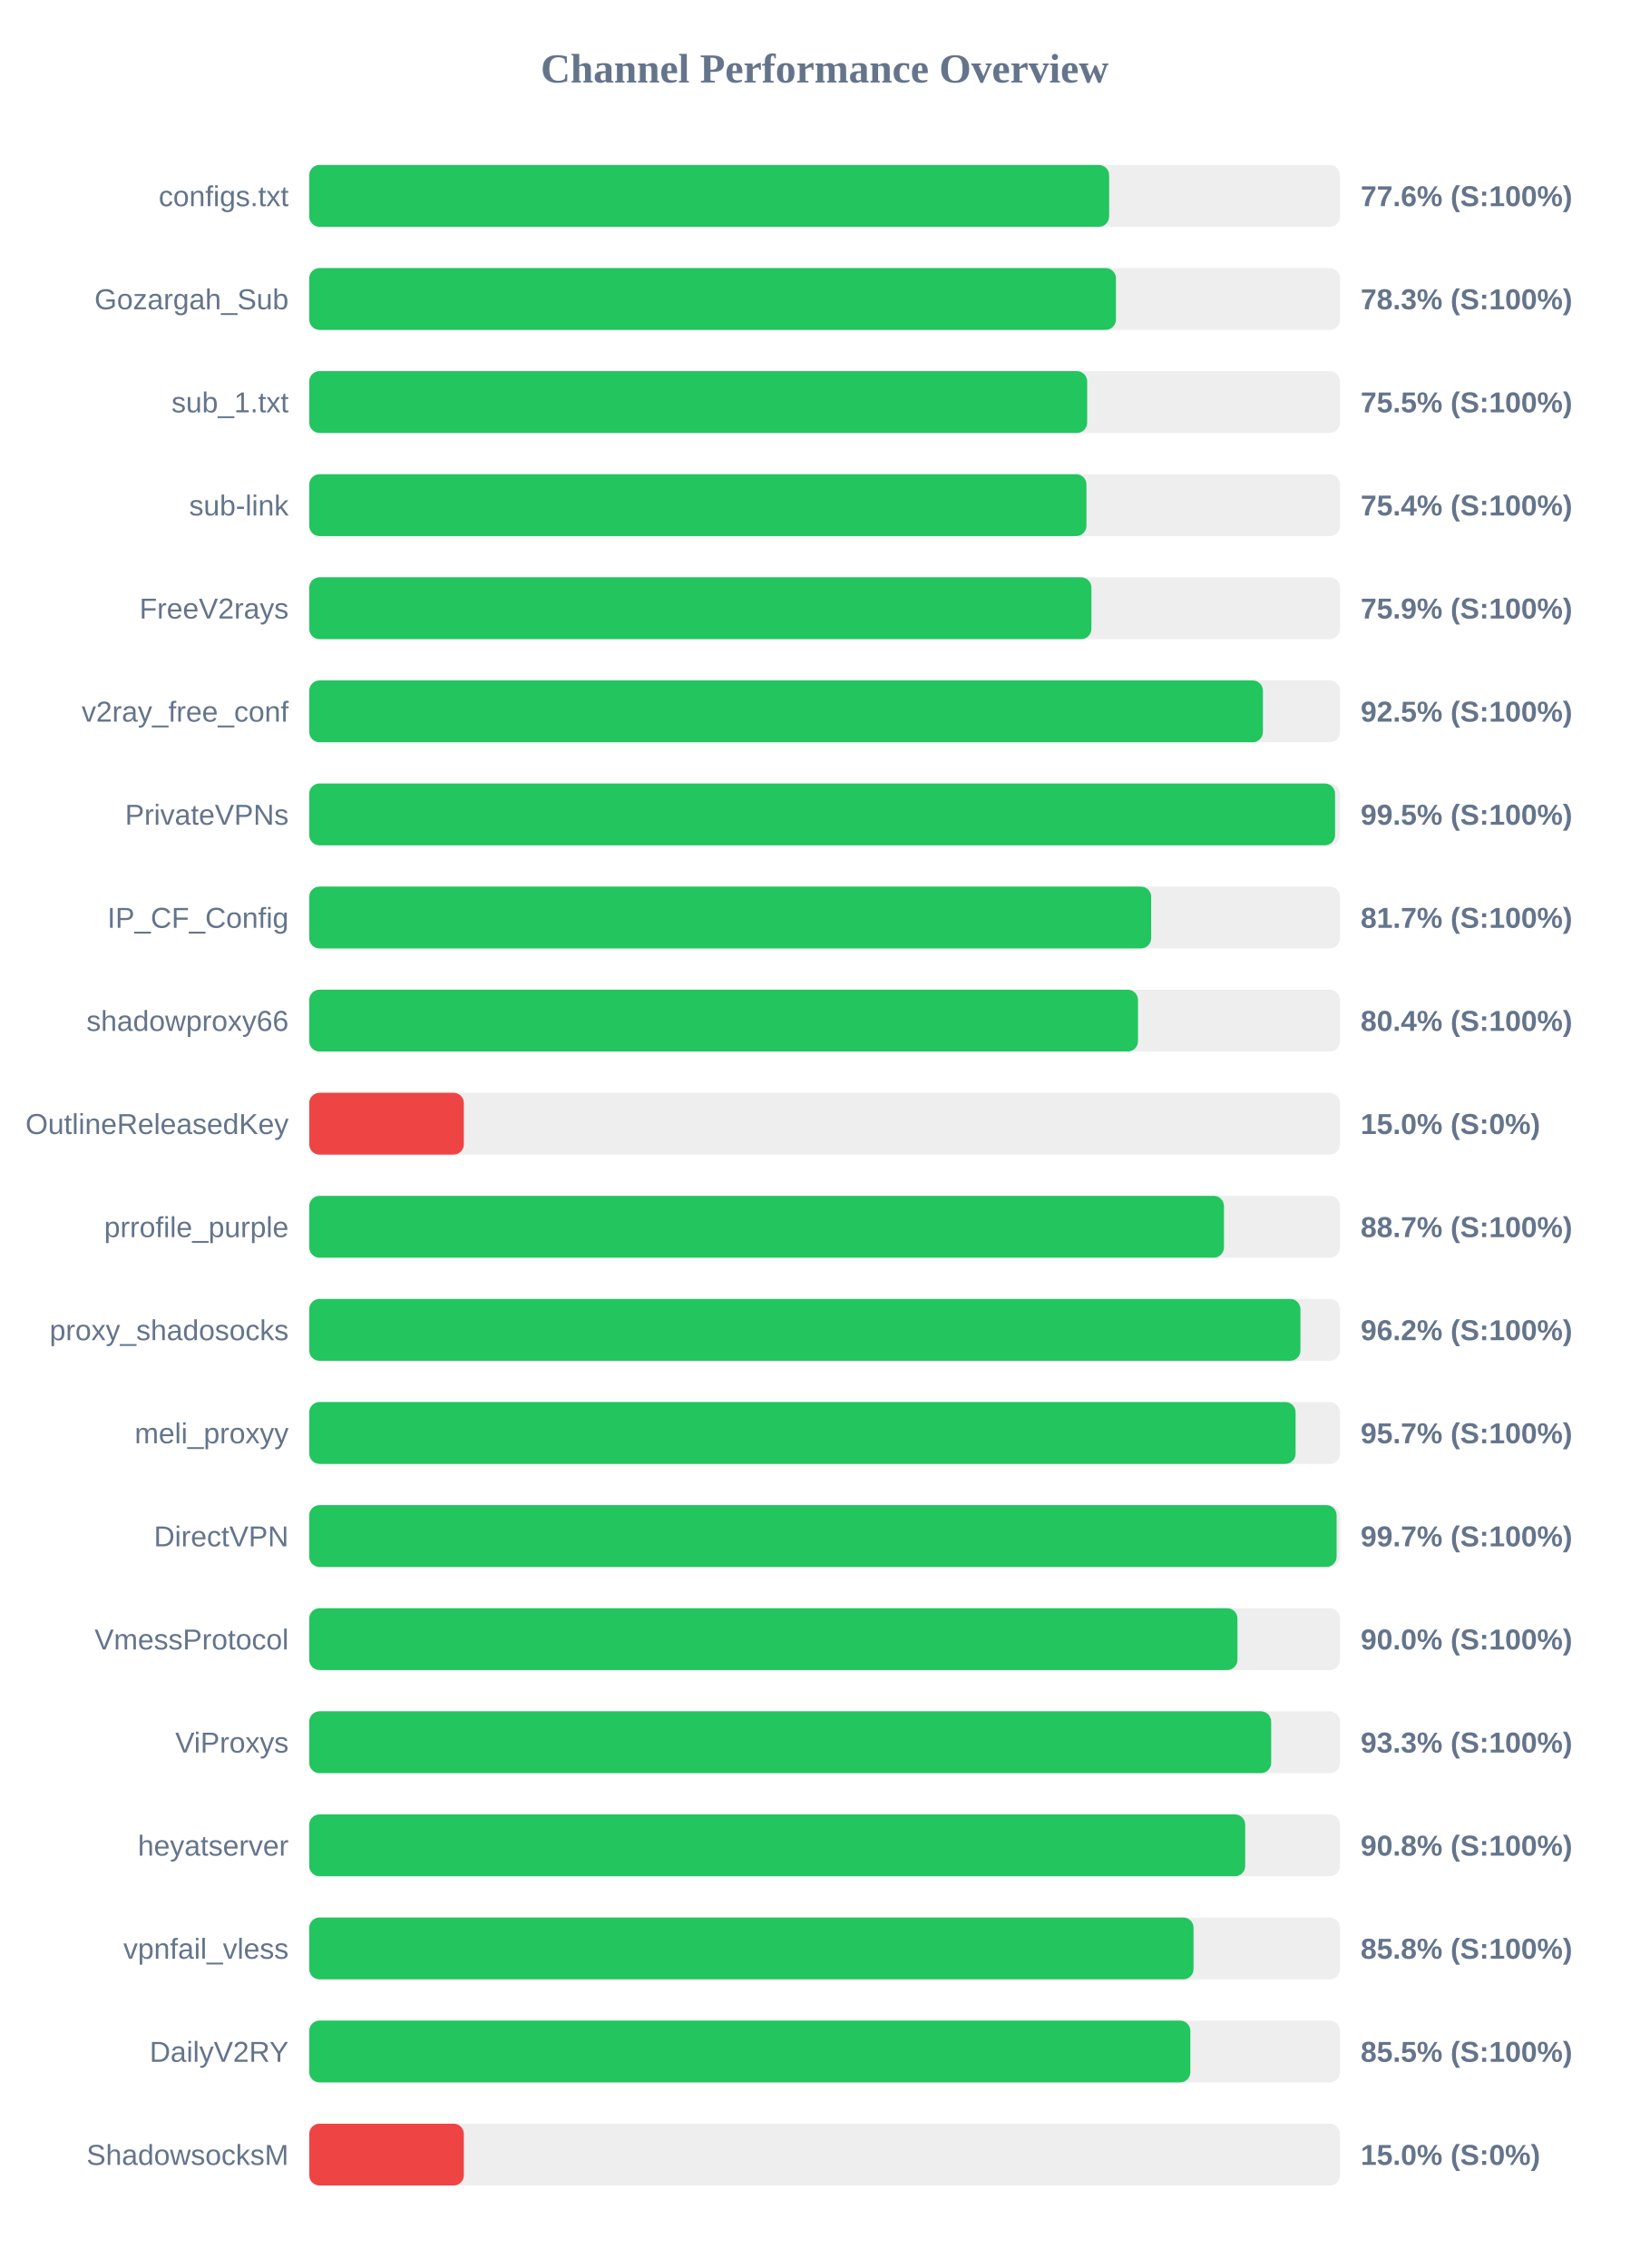
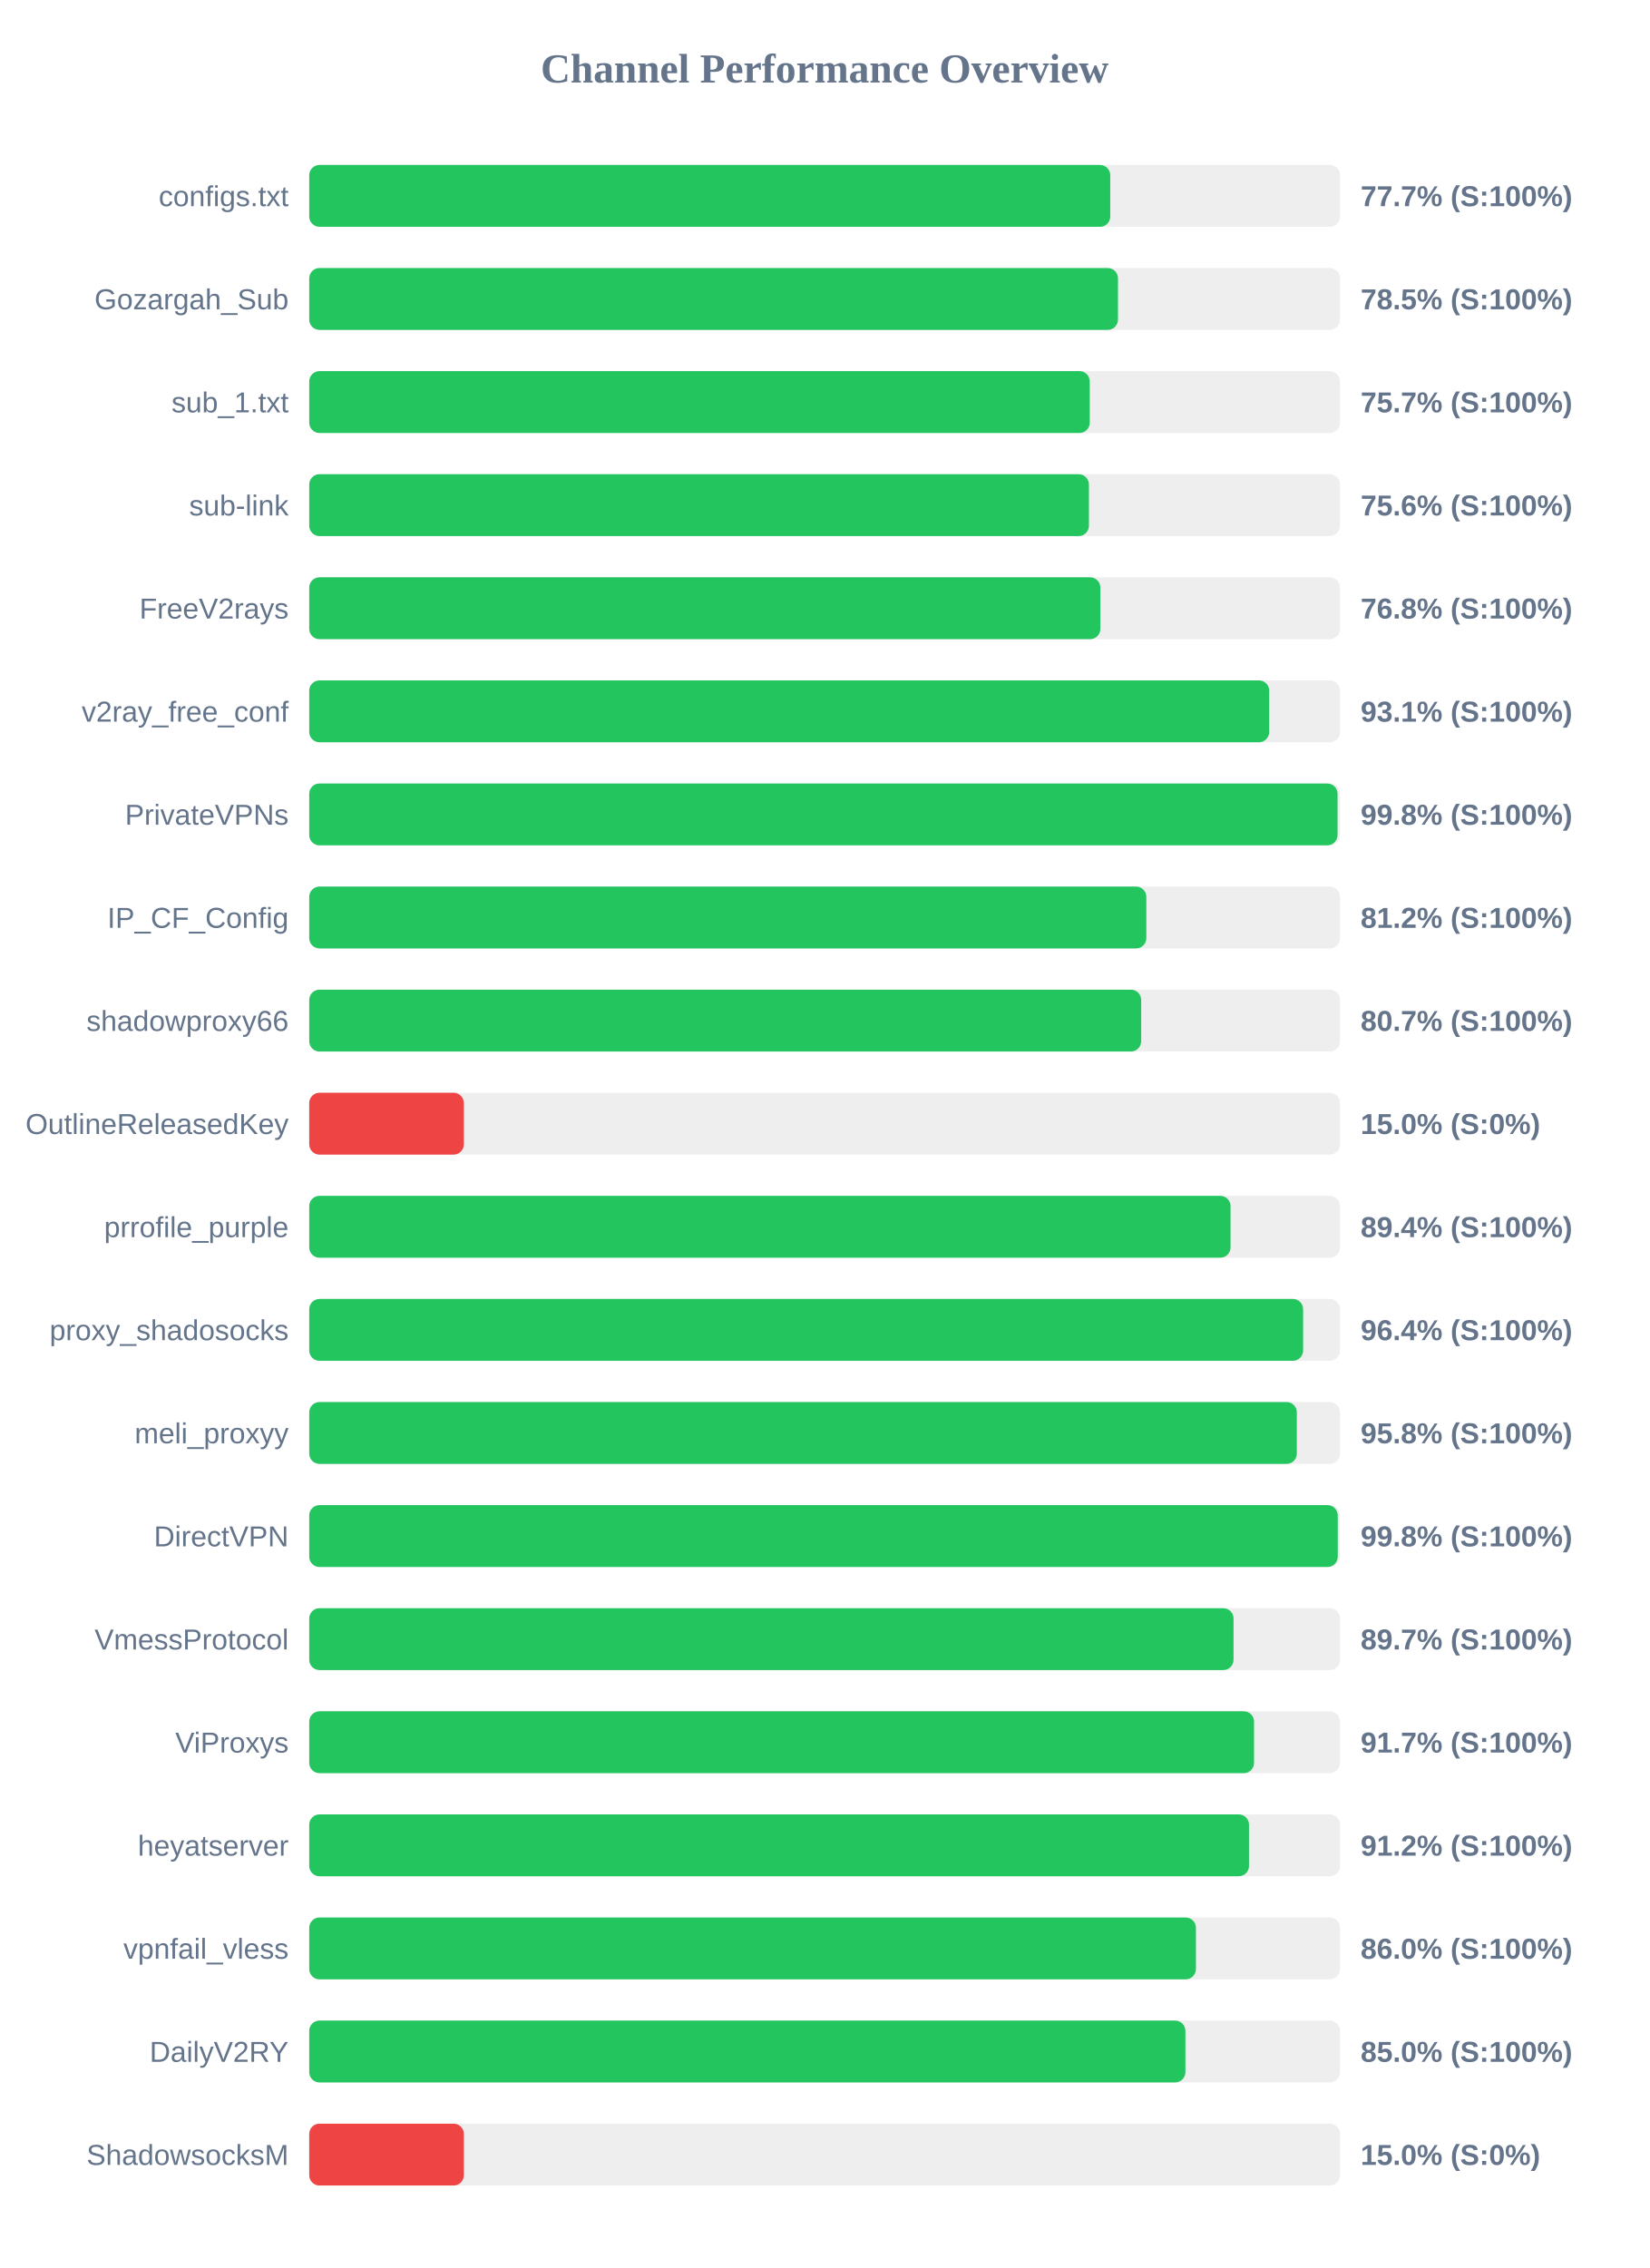
<svg xmlns="http://www.w3.org/2000/svg" width="800" height="1100" version="1.1">
  <style>
        .row { font: 14px Arial; fill: #64748b; }
        .score { font: bold 14px Arial; fill: #64748b; }
    </style>
  <text x="400" y="40" text-anchor="middle" font-size="20px" font-weight="bold" fill="#64748b">Channel Performance Overview</text>
  <rect x="150" y="80" width="500" height="30" fill="#eee" rx="5" />
-   <rect x="150" y="80" width="388.0" height="30" fill="#22c55e" rx="5" />
+   <rect x="150" y="80" width="388.55" height="30" fill="#22c55e" rx="5" />
  <text x="140" y="100" text-anchor="end" class="row">configs.txt</text>
-   <text x="660" y="100" text-anchor="start" class="score">77.6% (S:100%)</text>
+   <text x="660" y="100" text-anchor="start" class="score">77.7% (S:100%)</text>
  <rect x="150" y="130" width="500" height="30" fill="#eee" rx="5" />
-   <rect x="150" y="130" width="391.3" height="30" fill="#22c55e" rx="5" />
+   <rect x="150" y="130" width="392.3" height="30" fill="#22c55e" rx="5" />
  <text x="140" y="150" text-anchor="end" class="row">Gozargah_Sub</text>
-   <text x="660" y="150" text-anchor="start" class="score">78.3% (S:100%)</text>
+   <text x="660" y="150" text-anchor="start" class="score">78.5% (S:100%)</text>
  <rect x="150" y="180" width="500" height="30" fill="#eee" rx="5" />
-   <rect x="150" y="180" width="377.35" height="30" fill="#22c55e" rx="5" />
+   <rect x="150" y="180" width="378.6" height="30" fill="#22c55e" rx="5" />
  <text x="140" y="200" text-anchor="end" class="row">sub_1.txt</text>
-   <text x="660" y="200" text-anchor="start" class="score">75.5% (S:100%)</text>
+   <text x="660" y="200" text-anchor="start" class="score">75.7% (S:100%)</text>
  <rect x="150" y="230" width="500" height="30" fill="#eee" rx="5" />
-   <rect x="150" y="230" width="377.0" height="30" fill="#22c55e" rx="5" />
+   <rect x="150" y="230" width="378.2" height="30" fill="#22c55e" rx="5" />
  <text x="140" y="250" text-anchor="end" class="row">sub-link</text>
-   <text x="660" y="250" text-anchor="start" class="score">75.4% (S:100%)</text>
+   <text x="660" y="250" text-anchor="start" class="score">75.6% (S:100%)</text>
  <rect x="150" y="280" width="500" height="30" fill="#eee" rx="5" />
-   <rect x="150" y="280" width="379.4" height="30" fill="#22c55e" rx="5" />
+   <rect x="150" y="280" width="383.75" height="30" fill="#22c55e" rx="5" />
  <text x="140" y="300" text-anchor="end" class="row">FreeV2rays</text>
-   <text x="660" y="300" text-anchor="start" class="score">75.9% (S:100%)</text>
+   <text x="660" y="300" text-anchor="start" class="score">76.8% (S:100%)</text>
  <rect x="150" y="330" width="500" height="30" fill="#eee" rx="5" />
-   <rect x="150" y="330" width="462.6" height="30" fill="#22c55e" rx="5" />
+   <rect x="150" y="330" width="465.65" height="30" fill="#22c55e" rx="5" />
  <text x="140" y="350" text-anchor="end" class="row">v2ray_free_conf</text>
-   <text x="660" y="350" text-anchor="start" class="score">92.5% (S:100%)</text>
+   <text x="660" y="350" text-anchor="start" class="score">93.1% (S:100%)</text>
  <rect x="150" y="380" width="500" height="30" fill="#eee" rx="5" />
-   <rect x="150" y="380" width="497.6" height="30" fill="#22c55e" rx="5" />
+   <rect x="150" y="380" width="498.8" height="30" fill="#22c55e" rx="5" />
  <text x="140" y="400" text-anchor="end" class="row">PrivateVPNs</text>
-   <text x="660" y="400" text-anchor="start" class="score">99.5% (S:100%)</text>
+   <text x="660" y="400" text-anchor="start" class="score">99.8% (S:100%)</text>
  <rect x="150" y="430" width="500" height="30" fill="#eee" rx="5" />
-   <rect x="150" y="430" width="408.4" height="30" fill="#22c55e" rx="5" />
+   <rect x="150" y="430" width="406.05" height="30" fill="#22c55e" rx="5" />
  <text x="140" y="450" text-anchor="end" class="row">IP_CF_Config</text>
-   <text x="660" y="450" text-anchor="start" class="score">81.7% (S:100%)</text>
+   <text x="660" y="450" text-anchor="start" class="score">81.2% (S:100%)</text>
  <rect x="150" y="480" width="500" height="30" fill="#eee" rx="5" />
-   <rect x="150" y="480" width="402.0" height="30" fill="#22c55e" rx="5" />
+   <rect x="150" y="480" width="403.55" height="30" fill="#22c55e" rx="5" />
  <text x="140" y="500" text-anchor="end" class="row">shadowproxy66</text>
-   <text x="660" y="500" text-anchor="start" class="score">80.4% (S:100%)</text>
+   <text x="660" y="500" text-anchor="start" class="score">80.7% (S:100%)</text>
  <rect x="150" y="530" width="500" height="30" fill="#eee" rx="5" />
  <rect x="150" y="530" width="75.0" height="30" fill="#ef4444" rx="5" />
  <text x="140" y="550" text-anchor="end" class="row">OutlineReleasedKey</text>
  <text x="660" y="550" text-anchor="start" class="score">15.0% (S:0%)</text>
  <rect x="150" y="580" width="500" height="30" fill="#eee" rx="5" />
-   <rect x="150" y="580" width="443.7" height="30" fill="#22c55e" rx="5" />
+   <rect x="150" y="580" width="446.9" height="30" fill="#22c55e" rx="5" />
  <text x="140" y="600" text-anchor="end" class="row">prrofile_purple</text>
-   <text x="660" y="600" text-anchor="start" class="score">88.7% (S:100%)</text>
+   <text x="660" y="600" text-anchor="start" class="score">89.4% (S:100%)</text>
  <rect x="150" y="630" width="500" height="30" fill="#eee" rx="5" />
-   <rect x="150" y="630" width="480.8" height="30" fill="#22c55e" rx="5" />
+   <rect x="150" y="630" width="482.1" height="30" fill="#22c55e" rx="5" />
  <text x="140" y="650" text-anchor="end" class="row">proxy_shadosocks</text>
-   <text x="660" y="650" text-anchor="start" class="score">96.2% (S:100%)</text>
+   <text x="660" y="650" text-anchor="start" class="score">96.4% (S:100%)</text>
  <rect x="150" y="680" width="500" height="30" fill="#eee" rx="5" />
-   <rect x="150" y="680" width="478.45" height="30" fill="#22c55e" rx="5" />
+   <rect x="150" y="680" width="479.05" height="30" fill="#22c55e" rx="5" />
  <text x="140" y="700" text-anchor="end" class="row">meli_proxyy</text>
-   <text x="660" y="700" text-anchor="start" class="score">95.7% (S:100%)</text>
+   <text x="660" y="700" text-anchor="start" class="score">95.8% (S:100%)</text>
  <rect x="150" y="730" width="500" height="30" fill="#eee" rx="5" />
-   <rect x="150" y="730" width="498.35" height="30" fill="#22c55e" rx="5" />
+   <rect x="150" y="730" width="498.9" height="30" fill="#22c55e" rx="5" />
  <text x="140" y="750" text-anchor="end" class="row">DirectVPN</text>
-   <text x="660" y="750" text-anchor="start" class="score">99.7% (S:100%)</text>
+   <text x="660" y="750" text-anchor="start" class="score">99.8% (S:100%)</text>
  <rect x="150" y="780" width="500" height="30" fill="#eee" rx="5" />
-   <rect x="150" y="780" width="450.25" height="30" fill="#22c55e" rx="5" />
+   <rect x="150" y="780" width="448.35" height="30" fill="#22c55e" rx="5" />
  <text x="140" y="800" text-anchor="end" class="row">VmessProtocol</text>
-   <text x="660" y="800" text-anchor="start" class="score">90.0% (S:100%)</text>
+   <text x="660" y="800" text-anchor="start" class="score">89.7% (S:100%)</text>
  <rect x="150" y="830" width="500" height="30" fill="#eee" rx="5" />
-   <rect x="150" y="830" width="466.6" height="30" fill="#22c55e" rx="5" />
+   <rect x="150" y="830" width="458.3" height="30" fill="#22c55e" rx="5" />
  <text x="140" y="850" text-anchor="end" class="row">ViProxys</text>
-   <text x="660" y="850" text-anchor="start" class="score">93.3% (S:100%)</text>
+   <text x="660" y="850" text-anchor="start" class="score">91.7% (S:100%)</text>
  <rect x="150" y="880" width="500" height="30" fill="#eee" rx="5" />
-   <rect x="150" y="880" width="454.0" height="30" fill="#22c55e" rx="5" />
+   <rect x="150" y="880" width="455.85" height="30" fill="#22c55e" rx="5" />
  <text x="140" y="900" text-anchor="end" class="row">heyatserver</text>
-   <text x="660" y="900" text-anchor="start" class="score">90.8% (S:100%)</text>
+   <text x="660" y="900" text-anchor="start" class="score">91.2% (S:100%)</text>
  <rect x="150" y="930" width="500" height="30" fill="#eee" rx="5" />
-   <rect x="150" y="930" width="428.95" height="30" fill="#22c55e" rx="5" />
+   <rect x="150" y="930" width="430.1" height="30" fill="#22c55e" rx="5" />
  <text x="140" y="950" text-anchor="end" class="row">vpnfail_vless</text>
-   <text x="660" y="950" text-anchor="start" class="score">85.8% (S:100%)</text>
+   <text x="660" y="950" text-anchor="start" class="score">86.0% (S:100%)</text>
  <rect x="150" y="980" width="500" height="30" fill="#eee" rx="5" />
-   <rect x="150" y="980" width="427.4" height="30" fill="#22c55e" rx="5" />
+   <rect x="150" y="980" width="425.0" height="30" fill="#22c55e" rx="5" />
  <text x="140" y="1000" text-anchor="end" class="row">DailyV2RY</text>
-   <text x="660" y="1000" text-anchor="start" class="score">85.5% (S:100%)</text>
+   <text x="660" y="1000" text-anchor="start" class="score">85.0% (S:100%)</text>
  <rect x="150" y="1030" width="500" height="30" fill="#eee" rx="5" />
  <rect x="150" y="1030" width="75.0" height="30" fill="#ef4444" rx="5" />
  <text x="140" y="1050" text-anchor="end" class="row">ShadowsocksM</text>
  <text x="660" y="1050" text-anchor="start" class="score">15.0% (S:0%)</text>
</svg>
